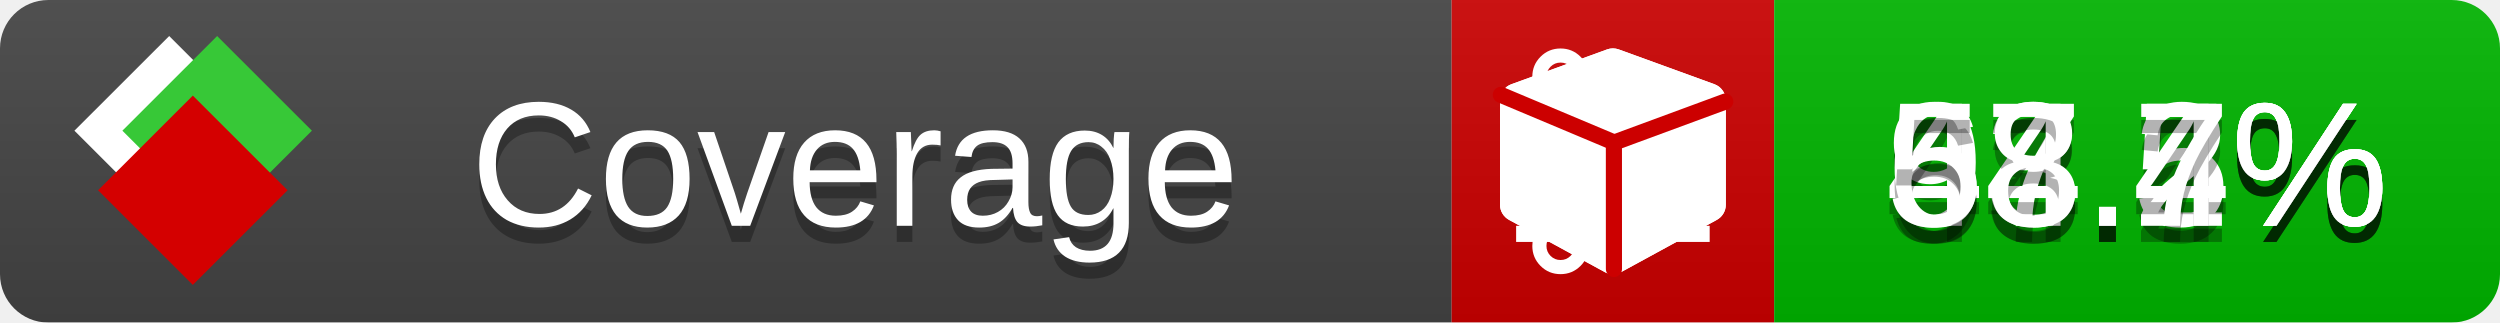
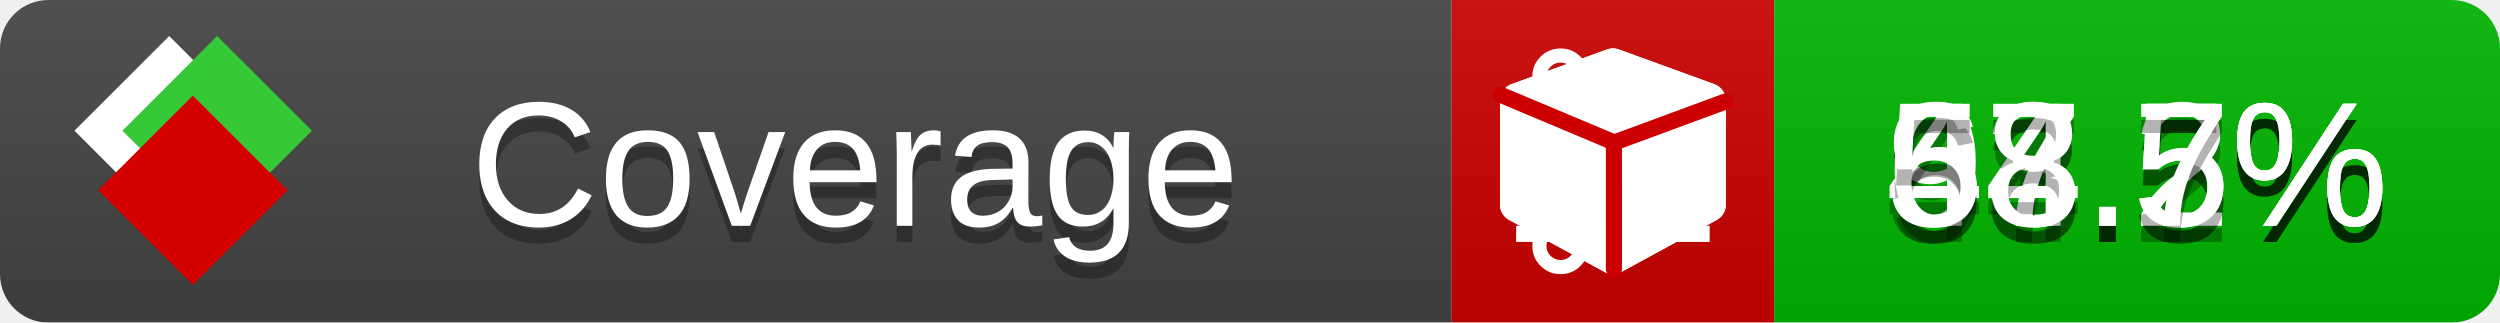
<svg xmlns="http://www.w3.org/2000/svg" xmlns:xlink="http://www.w3.org/1999/xlink" width="155" height="20">
  <style type="text/css">
          
            @keyframes fade1 {
                0% { visibility: visible; opacity: 1; }
               23% { visibility: visible; opacity: 1; }
               25% { visibility: hidden; opacity: 0; }
               48% { visibility: hidden; opacity: 0; }
               50% { visibility: hidden; opacity: 0; }
               73% { visibility: hidden; opacity: 0; }
               75% { visibility: hidden; opacity: 0; }
               98% { visibility: hidden; opacity: 0; }
              100% { visibility: visible; opacity: 1; }
            }
            @keyframes fade2 {
                0% { visibility: hidden; opacity: 0; }
               23% { visibility: hidden; opacity: 0; }
               25% { visibility: visible; opacity: 1; }
               48% { visibility: visible; opacity: 1; }
               50% { visibility: hidden; opacity: 0; }
               73% { visibility: hidden; opacity: 0; }
               75% { visibility: hidden; opacity: 0; }
               98% { visibility: hidden; opacity: 0; }
              100% { visibility: hidden; opacity: 0; }
            }
            @keyframes fade3 {
                0% { visibility: hidden; opacity: 0; }
               23% { visibility: hidden; opacity: 0; }
               25% { visibility: hidden; opacity: 0; }
               48% { visibility: hidden; opacity: 0; }
               50% { visibility: visible; opacity: 1; }
               73% { visibility: visible; opacity: 1; }
               75% { visibility: hidden; opacity: 0; }
               98% { visibility: hidden; opacity: 0; }
              100% { visibility: hidden; opacity: 0; }
            }
            @keyframes fade4 {
                0% { visibility: hidden; opacity: 0; }
               23% { visibility: hidden; opacity: 0; }
               25% { visibility: hidden; opacity: 0; }
               48% { visibility: hidden; opacity: 0; }
               50% { visibility: hidden; opacity: 0; }
               73% { visibility: hidden; opacity: 0; }
               75% { visibility: visible; opacity: 1; }
               98% { visibility: visible; opacity: 1; }
              100% { visibility: hidden; opacity: 0; }
            }
            .linecoverage {
                animation-duration: 15s;
                animation-name: fade1;
                animation-iteration-count: infinite;
            }
            .branchcoverage {
                animation-duration: 15s;
                animation-name: fade2;
                animation-iteration-count: infinite;
            }
            .methodcoverage {
                animation-duration: 15s;
                animation-name: fade3;
                animation-iteration-count: infinite;
            }
            .fullmethodcoverage {
                animation-duration: 15s;
                animation-name: fade4;
                animation-iteration-count: infinite;
            }
          
    </style>
  <defs>
    <linearGradient id="gradient" x2="0" y2="100%">
      <stop offset="0" stop-color="#bbb" stop-opacity=".1" />
      <stop offset="1" stop-opacity=".1" />
    </linearGradient>
    <linearGradient id="c">
      <stop offset="0" stop-color="#d40000" />
      <stop offset="1" stop-color="#ff2a2a" />
    </linearGradient>
    <linearGradient id="a">
      <stop offset="0" stop-color="#e0e0de" />
      <stop offset="1" stop-color="#fff" />
    </linearGradient>
    <linearGradient id="b">
      <stop offset="0" stop-color="#37c837" />
      <stop offset="1" stop-color="#217821" />
    </linearGradient>
    <linearGradient xlink:href="#a" id="e" x1="106.44" x2="69.96" y1="-11.96" y2="-46.84" gradientTransform="matrix(-.8426 -.00045 -.00045 -.8426 -94.27 -75.82)" gradientUnits="userSpaceOnUse" />
    <linearGradient xlink:href="#b" id="f" x1="56.19" x2="77.97" y1="-23.45" y2="10.62" gradientTransform="matrix(.8426 .00045 .00045 .8426 94.27 75.82)" gradientUnits="userSpaceOnUse" />
    <linearGradient xlink:href="#c" id="g" x1="79.98" x2="132.9" y1="10.79" y2="10.79" gradientTransform="matrix(.8426 .00045 .00045 .8426 94.27 75.82)" gradientUnits="userSpaceOnUse" />
    <mask id="mask">
      <rect width="155" height="20" rx="3" fill="#fff" />
    </mask>
    <g id="icon" transform="matrix(.04486 0 0 .04481 -.48 -.63)">
      <rect width="52.92" height="52.92" x="-109.72" y="-27.13" fill="url(#e)" transform="rotate(-135)" />
      <rect width="52.92" height="52.92" x="70.19" y="-39.18" fill="url(#f)" transform="rotate(45)" />
      <rect width="52.92" height="52.92" x="80.05" y="-15.74" fill="url(#g)" transform="rotate(45)" />
    </g>
  </defs>
  <g mask="url(#mask)">
    <rect x="0" y="0" width="90" height="20" fill="#444" />
    <rect x="90" y="0" width="20" height="20" fill="#c00" />
    <rect x="110" y="0" width="45" height="20" fill="#00B600" />
    <rect x="0" y="0" width="155" height="20" fill="url(#gradient)" />
  </g>
  <g>
    <path class="linecoverage" stroke="#fff" d="M94 6.5 h12 M94 10.5 h12 M94 14.5 h12" />
    <path class="branchcoverage" fill="#fff" d="m 97.628,15.247 q 0,-0.364 -0.255,-0.619 -0.255,-0.255 -0.619,-0.255 -0.364,0 -0.619,0.255 -0.255,0.255 -0.255,0.619 0,0.364 0.255,0.619 0.255,0.255 0.619,0.255 0.364,0 0.619,-0.255 0.255,-0.255 0.255,-0.619 z m 0,-10.493 q 0,-0.364 -0.255,-0.619 -0.255,-0.255 -0.619,-0.255 -0.364,0 -0.619,0.255 -0.255,0.255 -0.255,0.619 0,0.364 0.255,0.619 0.255,0.255 0.619,0.255 0.364,0 0.619,-0.255 0.255,-0.255 0.255,-0.619 z m 5.83,1.166 q 0,-0.364 -0.255,-0.619 -0.255,-0.255 -0.619,-0.255 -0.364,0 -0.619,0.255 -0.255,0.255 -0.255,0.619 0,0.364 0.255,0.619 0.255,0.255 0.619,0.255 0.364,0 0.619,-0.255 0.255,-0.255 0.255,-0.619 z m 0.874,0 q 0,0.474 -0.237,0.879 -0.237,0.405 -0.638,0.633 -0.018,2.614 -2.059,3.771 -0.619,0.346 -1.849,0.738 -1.166,0.364 -1.544,0.647 -0.378,0.282 -0.378,0.911 l 0,0.237 q 0.401,0.228 0.638,0.633 0.237,0.405 0.237,0.879 0,0.729 -0.51,1.239 -0.51,0.51 -1.239,0.51 -0.729,0 -1.239,-0.51 -0.51,-0.51 -0.51,-1.239 0,-0.474 0.237,-0.879 0.237,-0.405 0.638,-0.633 l 0,-7.469 q -0.401,-0.228 -0.638,-0.633 -0.237,-0.405 -0.237,-0.879 0,-0.729 0.51,-1.239 0.51,-0.51 1.239,-0.51 0.729,0 1.239,0.51 0.51,0.51 0.51,1.239 0,0.474 -0.237,0.879 -0.237,0.405 -0.638,0.633 l 0,4.527 q 0.492,-0.237 1.403,-0.519 0.501,-0.155 0.797,-0.269 0.296,-0.114 0.642,-0.282 0.346,-0.169 0.537,-0.36 0.191,-0.191 0.369,-0.465 0.178,-0.273 0.255,-0.633 0.077,-0.36 0.077,-0.833 -0.401,-0.228 -0.638,-0.633 -0.237,-0.405 -0.237,-0.879 0,-0.729 0.51,-1.239 0.51,-0.51 1.239,-0.51 0.729,0 1.239,0.51 0.51,0.51 0.51,1.239 z" />
    <path class="methodcoverage" fill="#fff" d="m 100.538,15.629 5.385,-2.936 v -5.351 l -5.385,1.96 z M 100,8.351 105.873,6.214 100,4.077 94.127,6.214 Z m 7,-2.12 v 6.462 q 0,0.294 -0.151,0.547 -0.151,0.252 -0.412,0.395 l -5.923,3.231 q -0.236,0.135 -0.513,0.135 -0.278,0 -0.513,-0.135 l -5.923,-3.231 Q 93.303,13.492 93.151,13.239 93,12.987 93,12.692 v -6.462 q 0,-0.337 0.194,-0.614 0.194,-0.278 0.513,-0.395 l 5.923,-2.154 q 0.185,-0.067 0.37,-0.067 0.185,0 0.37,0.067 l 5.923,2.154 q 0.32,0.118 0.513,0.395 Q 107,5.894 107,6.231 Z" />
    <path class="fullmethodcoverage" fill="#fff" d="m 107,6.231 v 6.462 c 0,0.196 -0.051,0.379 -0.151,0.547 -0.101,0.168 -0.238,0.3 -0.412,0.395 l -5.923,3.231 c -0.157,0.09 -0.328,0.135 -0.513,0.135 -0.185,0 -0.356,-0.045 -0.513,-0.135 l -5.923,-3.231 C 93.39,13.539 93.252,13.407 93.151,13.239 93.05,13.071 93,12.889 93,12.692 v -6.462 c 0,-0.224 0.065,-0.429 0.194,-0.614 0.129,-0.185 0.3,-0.317 0.513,-0.395 l 5.923,-2.154 c 0.123,-0.045 0.247,-0.067 0.37,-0.067 0.123,0 0.247,0.022 0.37,0.067 l 5.923,2.154 c 0.213,0.079 0.384,0.21 0.513,0.395 0.129,0.185 0.194,0.39 0.194,0.614 z" />
    <path class="fullmethodcoverage" style="fill:none;stroke:#cc0000;stroke-width:1;stroke-linecap:round;stroke-dasharray:none;stroke-opacity:1" d="m 100.064,16.677 -0.002,-7.833 6.906,-2.547" />
    <path class="fullmethodcoverage" style="fill:none;stroke:#cc0000;stroke-width:1;stroke-linecap:round;stroke-dasharray:none;stroke-opacity:1" d="M 99.914,8.765 93.052,5.882" />
  </g>
  <g fill="#fff" text-anchor="middle" font-family="Verdana,Arial,Geneva,sans-serif" font-size="11">
    <a xlink:href="https://github.com/danielpalme/ReportGenerator" target="_top">
      <use xlink:href="#icon" transform="translate(3,1) scale(3.5)" />
    </a>
    <text x="53" y="15" fill="#010101" fill-opacity=".3">Coverage</text>
    <text x="53" y="14" fill="#fff">Coverage</text>
    <text class="linecoverage" x="132.5" y="15" fill="#010101" fill-opacity=".3">93.5%</text>
    <text class="linecoverage" x="132.5" y="14">93.5%</text>
    <text class="branchcoverage" x="132.5" y="15" fill="#010101" fill-opacity=".3">47.2%</text>
    <text class="branchcoverage" x="132.5" y="14">47.2%</text>
-     <text class="methodcoverage" x="132.5" y="15" fill="#010101" fill-opacity=".3">64.4%</text>
-     <text class="methodcoverage" x="132.5" y="14">64.4%</text>
+     <text class="methodcoverage" x="132.5" y="15" fill="#010101" fill-opacity=".3">64.5%</text>
+     <text class="methodcoverage" x="132.5" y="14">64.5%</text>
    <text class="fullmethodcoverage" x="132.5" y="15" fill="#010101" fill-opacity=".3">58.7%</text>
    <text class="fullmethodcoverage" x="132.5" y="14">58.7%</text>
  </g>
  <g>
    <rect class="linecoverage" x="90" y="0" width="65" height="20" fill-opacity="0" />
    <rect class="branchcoverage" x="90" y="0" width="65" height="20" fill-opacity="0" />
    <rect class="methodcoverage" x="90" y="0" width="65" height="20" fill-opacity="0" />
    <rect class="fullmethodcoverage" x="90" y="0" width="65" height="20" fill-opacity="0" />
  </g>
</svg>
